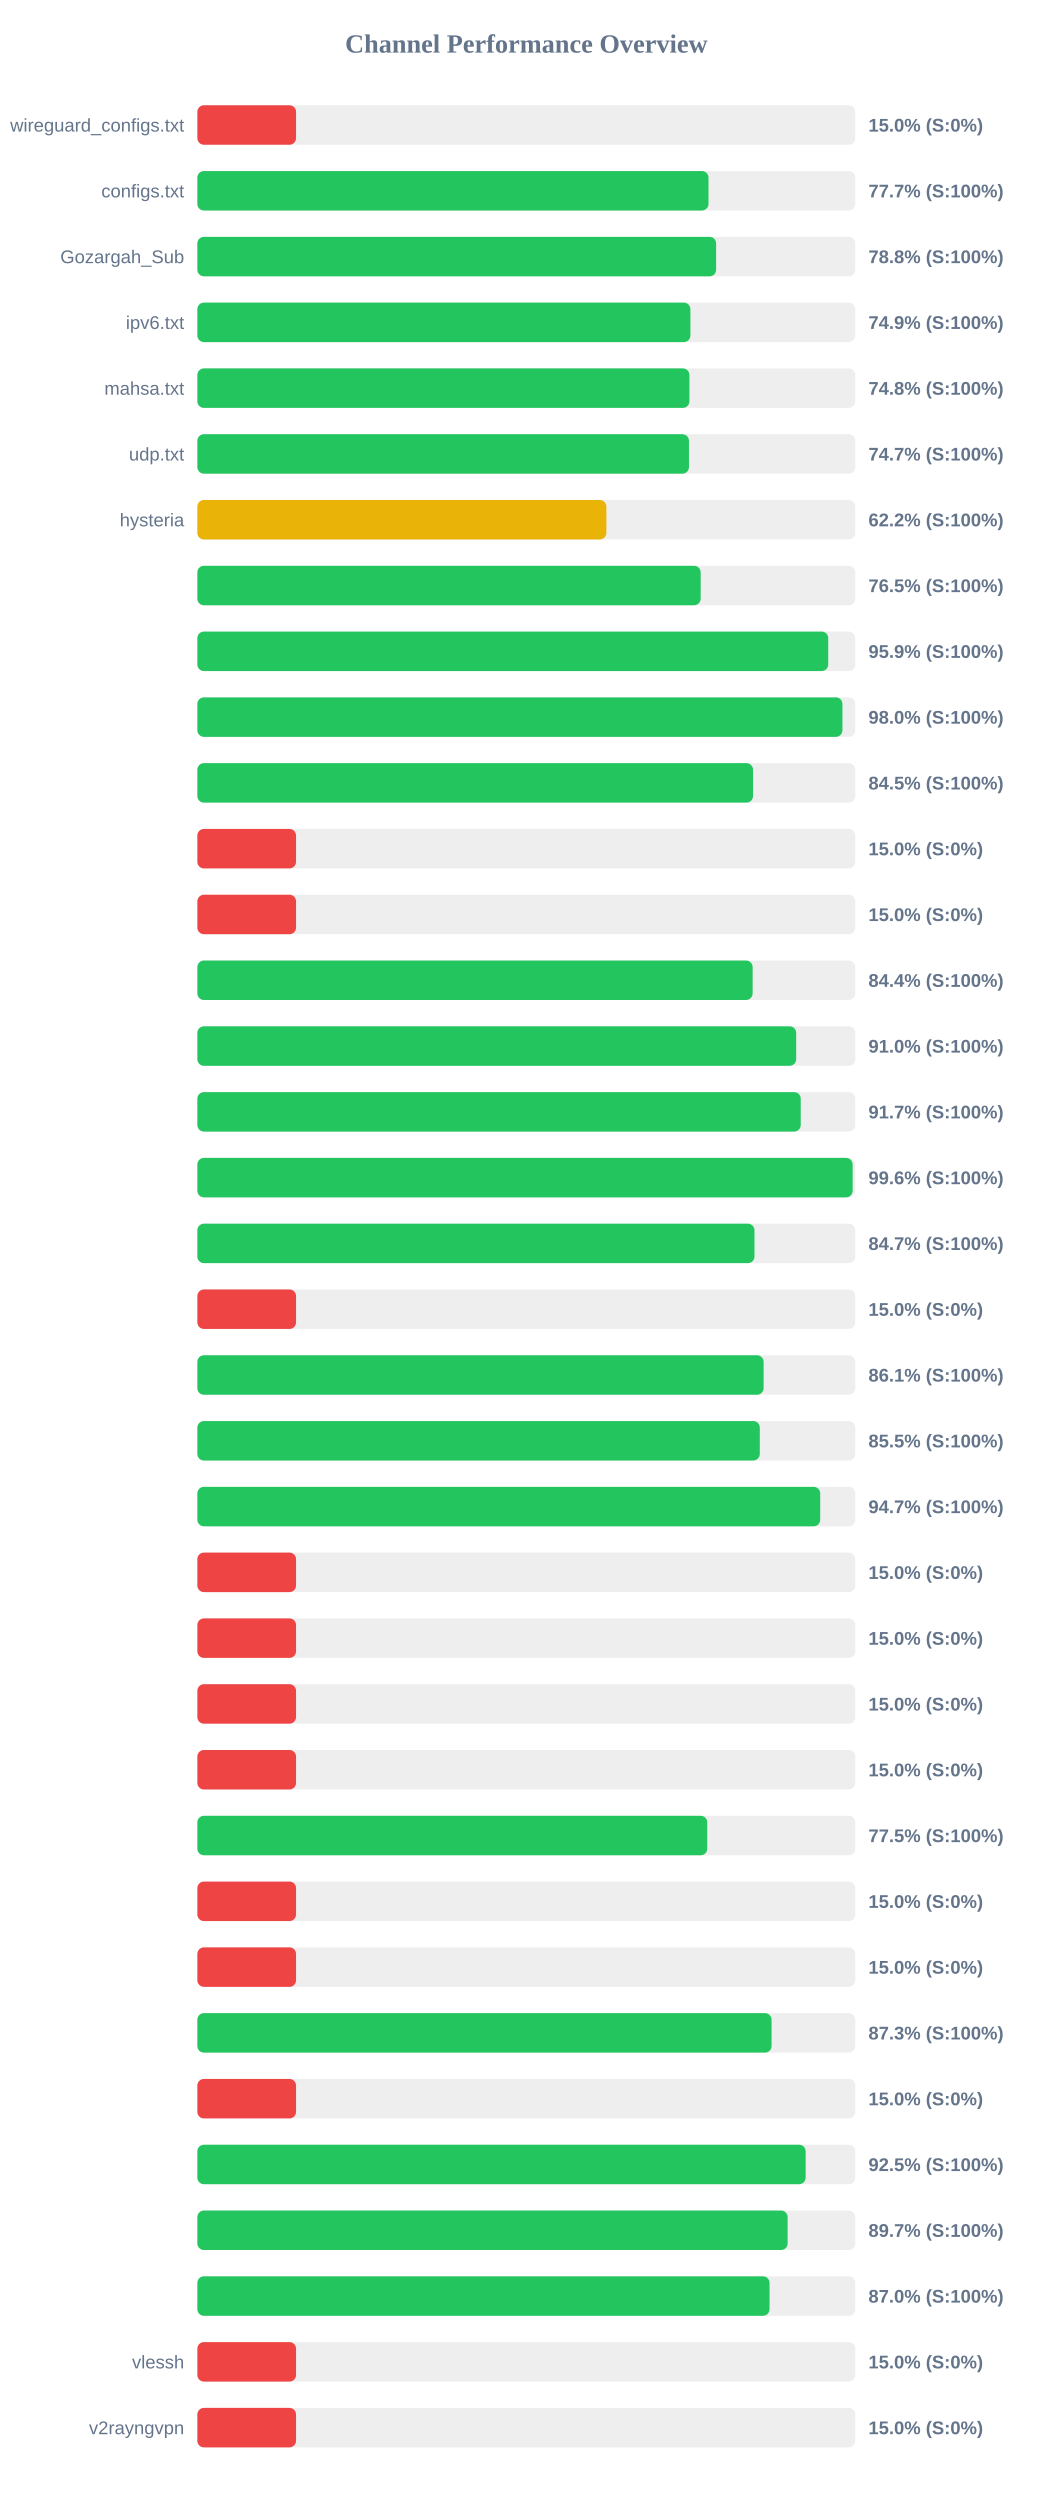
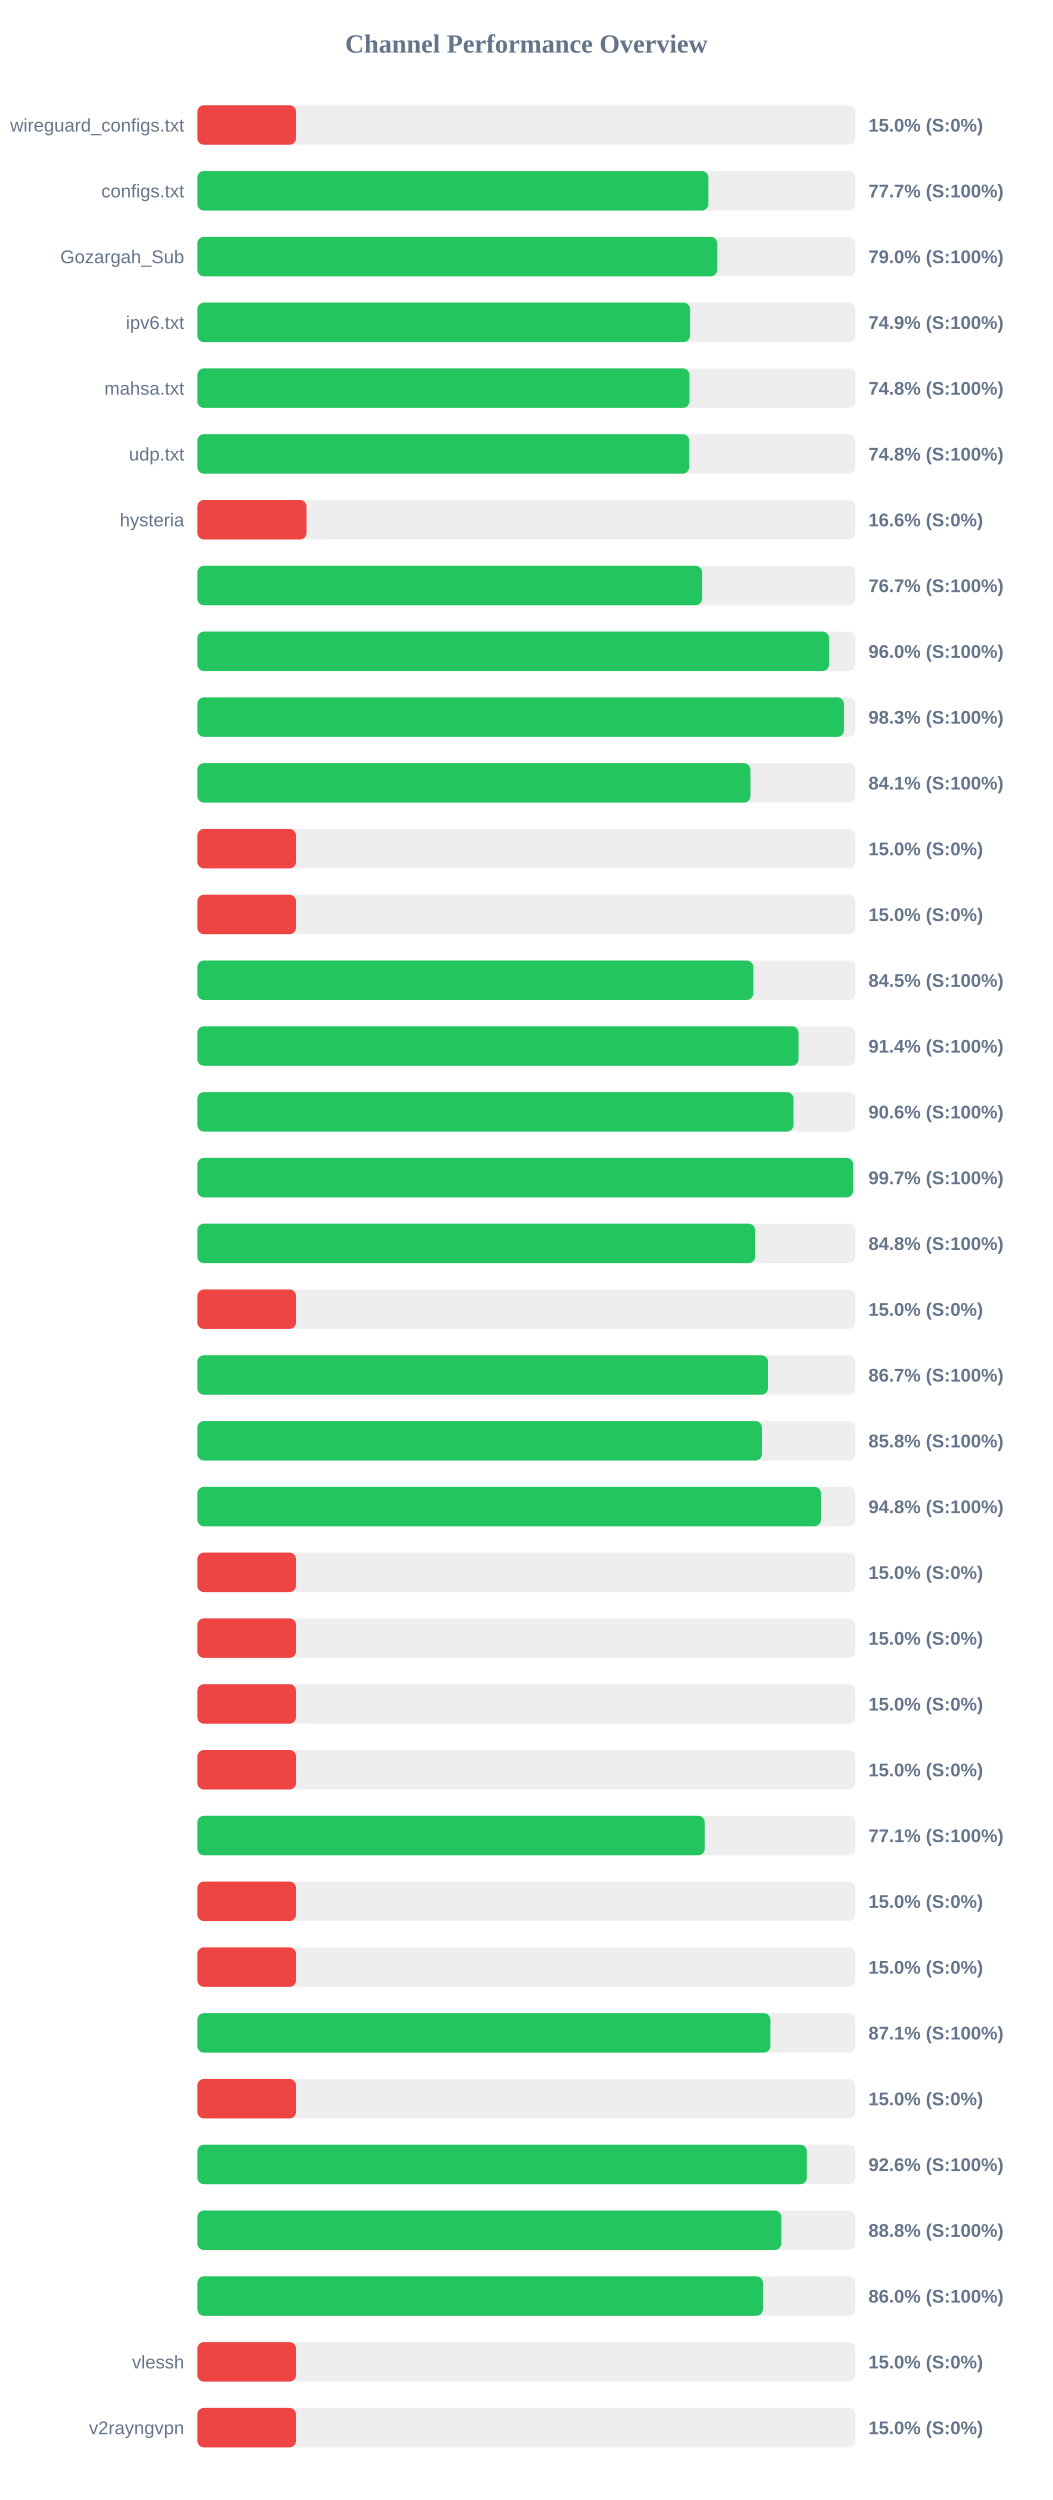
<svg xmlns="http://www.w3.org/2000/svg" width="800" height="1900" version="1.1">
  <style>
        .row { font: 14px Arial; fill: #64748b; }
        .score { font: bold 14px Arial; fill: #64748b; }
    </style>
  <text x="400" y="40" text-anchor="middle" font-size="20px" font-weight="bold" fill="#64748b">Channel Performance Overview</text>
  <rect x="150" y="80" width="500" height="30" fill="#eee" rx="5" />
  <rect x="150" y="80" width="75.0" height="30" fill="#ef4444" rx="5" />
  <text x="140" y="100" text-anchor="end" class="row">wireguard_configs.txt</text>
  <text x="660" y="100" text-anchor="start" class="score">15.0% (S:0%)</text>
  <rect x="150" y="130" width="500" height="30" fill="#eee" rx="5" />
-   <rect x="150" y="130" width="388.45" height="30" fill="#22c55e" rx="5" />
+   <rect x="150" y="130" width="388.35" height="30" fill="#22c55e" rx="5" />
  <text x="140" y="150" text-anchor="end" class="row">configs.txt</text>
  <text x="660" y="150" text-anchor="start" class="score">77.7% (S:100%)</text>
  <rect x="150" y="180" width="500" height="30" fill="#eee" rx="5" />
-   <rect x="150" y="180" width="394.25" height="30" fill="#22c55e" rx="5" />
+   <rect x="150" y="180" width="395.1" height="30" fill="#22c55e" rx="5" />
  <text x="140" y="200" text-anchor="end" class="row">Gozargah_Sub</text>
-   <text x="660" y="200" text-anchor="start" class="score">78.8% (S:100%)</text>
+   <text x="660" y="200" text-anchor="start" class="score">79.0% (S:100%)</text>
  <rect x="150" y="230" width="500" height="30" fill="#eee" rx="5" />
-   <rect x="150" y="230" width="374.7" height="30" fill="#22c55e" rx="5" />
+   <rect x="150" y="230" width="374.45" height="30" fill="#22c55e" rx="5" />
  <text x="140" y="250" text-anchor="end" class="row">ipv6.txt</text>
  <text x="660" y="250" text-anchor="start" class="score">74.9% (S:100%)</text>
  <rect x="150" y="280" width="500" height="30" fill="#eee" rx="5" />
-   <rect x="150" y="280" width="373.95" height="30" fill="#22c55e" rx="5" />
+   <rect x="150" y="280" width="374.0" height="30" fill="#22c55e" rx="5" />
  <text x="140" y="300" text-anchor="end" class="row">mahsa.txt</text>
  <text x="660" y="300" text-anchor="start" class="score">74.8% (S:100%)</text>
  <rect x="150" y="330" width="500" height="30" fill="#eee" rx="5" />
-   <rect x="150" y="330" width="373.6" height="30" fill="#22c55e" rx="5" />
+   <rect x="150" y="330" width="373.85" height="30" fill="#22c55e" rx="5" />
  <text x="140" y="350" text-anchor="end" class="row">udp.txt</text>
-   <text x="660" y="350" text-anchor="start" class="score">74.7% (S:100%)</text>
+   <text x="660" y="350" text-anchor="start" class="score">74.8% (S:100%)</text>
  <rect x="150" y="380" width="500" height="30" fill="#eee" rx="5" />
-   <rect x="150" y="380" width="310.85" height="30" fill="#eab308" rx="5" />
+   <rect x="150" y="380" width="82.95" height="30" fill="#ef4444" rx="5" />
  <text x="140" y="400" text-anchor="end" class="row">hysteria</text>
-   <text x="660" y="400" text-anchor="start" class="score">62.2% (S:100%)</text>
+   <text x="660" y="400" text-anchor="start" class="score">16.6% (S:0%)</text>
  <rect x="150" y="430" width="500" height="30" fill="#eee" rx="5" />
-   <rect x="150" y="430" width="382.5" height="30" fill="#22c55e" rx="5" />
+   <rect x="150" y="430" width="383.6" height="30" fill="#22c55e" rx="5" />
  <text x="140" y="450" text-anchor="end" class="row" />
-   <text x="660" y="450" text-anchor="start" class="score">76.5% (S:100%)</text>
+   <text x="660" y="450" text-anchor="start" class="score">76.7% (S:100%)</text>
  <rect x="150" y="480" width="500" height="30" fill="#eee" rx="5" />
-   <rect x="150" y="480" width="479.45" height="30" fill="#22c55e" rx="5" />
+   <rect x="150" y="480" width="480.1" height="30" fill="#22c55e" rx="5" />
  <text x="140" y="500" text-anchor="end" class="row" />
-   <text x="660" y="500" text-anchor="start" class="score">95.9% (S:100%)</text>
+   <text x="660" y="500" text-anchor="start" class="score">96.0% (S:100%)</text>
  <rect x="150" y="530" width="500" height="30" fill="#eee" rx="5" />
-   <rect x="150" y="530" width="490.25" height="30" fill="#22c55e" rx="5" />
+   <rect x="150" y="530" width="491.4" height="30" fill="#22c55e" rx="5" />
  <text x="140" y="550" text-anchor="end" class="row" />
-   <text x="660" y="550" text-anchor="start" class="score">98.0% (S:100%)</text>
+   <text x="660" y="550" text-anchor="start" class="score">98.3% (S:100%)</text>
  <rect x="150" y="580" width="500" height="30" fill="#eee" rx="5" />
-   <rect x="150" y="580" width="422.3" height="30" fill="#22c55e" rx="5" />
+   <rect x="150" y="580" width="420.35" height="30" fill="#22c55e" rx="5" />
  <text x="140" y="600" text-anchor="end" class="row" />
-   <text x="660" y="600" text-anchor="start" class="score">84.5% (S:100%)</text>
+   <text x="660" y="600" text-anchor="start" class="score">84.1% (S:100%)</text>
  <rect x="150" y="630" width="500" height="30" fill="#eee" rx="5" />
  <rect x="150" y="630" width="75.0" height="30" fill="#ef4444" rx="5" />
  <text x="140" y="650" text-anchor="end" class="row" />
  <text x="660" y="650" text-anchor="start" class="score">15.0% (S:0%)</text>
  <rect x="150" y="680" width="500" height="30" fill="#eee" rx="5" />
  <rect x="150" y="680" width="75.0" height="30" fill="#ef4444" rx="5" />
  <text x="140" y="700" text-anchor="end" class="row" />
  <text x="660" y="700" text-anchor="start" class="score">15.0% (S:0%)</text>
  <rect x="150" y="730" width="500" height="30" fill="#eee" rx="5" />
-   <rect x="150" y="730" width="422.0" height="30" fill="#22c55e" rx="5" />
+   <rect x="150" y="730" width="422.55" height="30" fill="#22c55e" rx="5" />
  <text x="140" y="750" text-anchor="end" class="row" />
-   <text x="660" y="750" text-anchor="start" class="score">84.4% (S:100%)</text>
+   <text x="660" y="750" text-anchor="start" class="score">84.5% (S:100%)</text>
  <rect x="150" y="780" width="500" height="30" fill="#eee" rx="5" />
-   <rect x="150" y="780" width="455.1" height="30" fill="#22c55e" rx="5" />
+   <rect x="150" y="780" width="456.9" height="30" fill="#22c55e" rx="5" />
  <text x="140" y="800" text-anchor="end" class="row" />
-   <text x="660" y="800" text-anchor="start" class="score">91.0% (S:100%)</text>
+   <text x="660" y="800" text-anchor="start" class="score">91.4% (S:100%)</text>
  <rect x="150" y="830" width="500" height="30" fill="#eee" rx="5" />
-   <rect x="150" y="830" width="458.55" height="30" fill="#22c55e" rx="5" />
+   <rect x="150" y="830" width="453.05" height="30" fill="#22c55e" rx="5" />
  <text x="140" y="850" text-anchor="end" class="row" />
-   <text x="660" y="850" text-anchor="start" class="score">91.7% (S:100%)</text>
+   <text x="660" y="850" text-anchor="start" class="score">90.6% (S:100%)</text>
  <rect x="150" y="880" width="500" height="30" fill="#eee" rx="5" />
-   <rect x="150" y="880" width="498.0" height="30" fill="#22c55e" rx="5" />
+   <rect x="150" y="880" width="498.35" height="30" fill="#22c55e" rx="5" />
  <text x="140" y="900" text-anchor="end" class="row" />
-   <text x="660" y="900" text-anchor="start" class="score">99.6% (S:100%)</text>
+   <text x="660" y="900" text-anchor="start" class="score">99.7% (S:100%)</text>
  <rect x="150" y="930" width="500" height="30" fill="#eee" rx="5" />
-   <rect x="150" y="930" width="423.4" height="30" fill="#22c55e" rx="5" />
+   <rect x="150" y="930" width="423.9" height="30" fill="#22c55e" rx="5" />
  <text x="140" y="950" text-anchor="end" class="row" />
-   <text x="660" y="950" text-anchor="start" class="score">84.7% (S:100%)</text>
+   <text x="660" y="950" text-anchor="start" class="score">84.8% (S:100%)</text>
  <rect x="150" y="980" width="500" height="30" fill="#eee" rx="5" />
  <rect x="150" y="980" width="75.0" height="30" fill="#ef4444" rx="5" />
  <text x="140" y="1000" text-anchor="end" class="row" />
  <text x="660" y="1000" text-anchor="start" class="score">15.0% (S:0%)</text>
  <rect x="150" y="1030" width="500" height="30" fill="#eee" rx="5" />
-   <rect x="150" y="1030" width="430.35" height="30" fill="#22c55e" rx="5" />
+   <rect x="150" y="1030" width="433.7" height="30" fill="#22c55e" rx="5" />
  <text x="140" y="1050" text-anchor="end" class="row" />
-   <text x="660" y="1050" text-anchor="start" class="score">86.1% (S:100%)</text>
+   <text x="660" y="1050" text-anchor="start" class="score">86.7% (S:100%)</text>
  <rect x="150" y="1080" width="500" height="30" fill="#eee" rx="5" />
-   <rect x="150" y="1080" width="427.45" height="30" fill="#22c55e" rx="5" />
+   <rect x="150" y="1080" width="429.1" height="30" fill="#22c55e" rx="5" />
  <text x="140" y="1100" text-anchor="end" class="row" />
-   <text x="660" y="1100" text-anchor="start" class="score">85.5% (S:100%)</text>
+   <text x="660" y="1100" text-anchor="start" class="score">85.8% (S:100%)</text>
  <rect x="150" y="1130" width="500" height="30" fill="#eee" rx="5" />
-   <rect x="150" y="1130" width="473.35" height="30" fill="#22c55e" rx="5" />
+   <rect x="150" y="1130" width="473.95" height="30" fill="#22c55e" rx="5" />
  <text x="140" y="1150" text-anchor="end" class="row" />
-   <text x="660" y="1150" text-anchor="start" class="score">94.7% (S:100%)</text>
+   <text x="660" y="1150" text-anchor="start" class="score">94.8% (S:100%)</text>
  <rect x="150" y="1180" width="500" height="30" fill="#eee" rx="5" />
  <rect x="150" y="1180" width="75.0" height="30" fill="#ef4444" rx="5" />
  <text x="140" y="1200" text-anchor="end" class="row" />
  <text x="660" y="1200" text-anchor="start" class="score">15.0% (S:0%)</text>
  <rect x="150" y="1230" width="500" height="30" fill="#eee" rx="5" />
  <rect x="150" y="1230" width="75.0" height="30" fill="#ef4444" rx="5" />
  <text x="140" y="1250" text-anchor="end" class="row" />
  <text x="660" y="1250" text-anchor="start" class="score">15.0% (S:0%)</text>
  <rect x="150" y="1280" width="500" height="30" fill="#eee" rx="5" />
  <rect x="150" y="1280" width="75.0" height="30" fill="#ef4444" rx="5" />
  <text x="140" y="1300" text-anchor="end" class="row" />
  <text x="660" y="1300" text-anchor="start" class="score">15.0% (S:0%)</text>
  <rect x="150" y="1330" width="500" height="30" fill="#eee" rx="5" />
  <rect x="150" y="1330" width="75.0" height="30" fill="#ef4444" rx="5" />
  <text x="140" y="1350" text-anchor="end" class="row" />
  <text x="660" y="1350" text-anchor="start" class="score">15.0% (S:0%)</text>
  <rect x="150" y="1380" width="500" height="30" fill="#eee" rx="5" />
-   <rect x="150" y="1380" width="387.5" height="30" fill="#22c55e" rx="5" />
+   <rect x="150" y="1380" width="385.6" height="30" fill="#22c55e" rx="5" />
  <text x="140" y="1400" text-anchor="end" class="row" />
-   <text x="660" y="1400" text-anchor="start" class="score">77.5% (S:100%)</text>
+   <text x="660" y="1400" text-anchor="start" class="score">77.1% (S:100%)</text>
  <rect x="150" y="1430" width="500" height="30" fill="#eee" rx="5" />
  <rect x="150" y="1430" width="75.0" height="30" fill="#ef4444" rx="5" />
  <text x="140" y="1450" text-anchor="end" class="row" />
  <text x="660" y="1450" text-anchor="start" class="score">15.0% (S:0%)</text>
  <rect x="150" y="1480" width="500" height="30" fill="#eee" rx="5" />
  <rect x="150" y="1480" width="75.0" height="30" fill="#ef4444" rx="5" />
  <text x="140" y="1500" text-anchor="end" class="row" />
  <text x="660" y="1500" text-anchor="start" class="score">15.0% (S:0%)</text>
  <rect x="150" y="1530" width="500" height="30" fill="#eee" rx="5" />
-   <rect x="150" y="1530" width="436.4" height="30" fill="#22c55e" rx="5" />
+   <rect x="150" y="1530" width="435.5" height="30" fill="#22c55e" rx="5" />
  <text x="140" y="1550" text-anchor="end" class="row" />
-   <text x="660" y="1550" text-anchor="start" class="score">87.3% (S:100%)</text>
+   <text x="660" y="1550" text-anchor="start" class="score">87.1% (S:100%)</text>
  <rect x="150" y="1580" width="500" height="30" fill="#eee" rx="5" />
  <rect x="150" y="1580" width="75.0" height="30" fill="#ef4444" rx="5" />
  <text x="140" y="1600" text-anchor="end" class="row" />
  <text x="660" y="1600" text-anchor="start" class="score">15.0% (S:0%)</text>
  <rect x="150" y="1630" width="500" height="30" fill="#eee" rx="5" />
-   <rect x="150" y="1630" width="462.3" height="30" fill="#22c55e" rx="5" />
+   <rect x="150" y="1630" width="463.2" height="30" fill="#22c55e" rx="5" />
  <text x="140" y="1650" text-anchor="end" class="row" />
-   <text x="660" y="1650" text-anchor="start" class="score">92.5% (S:100%)</text>
+   <text x="660" y="1650" text-anchor="start" class="score">92.6% (S:100%)</text>
  <rect x="150" y="1680" width="500" height="30" fill="#eee" rx="5" />
-   <rect x="150" y="1680" width="448.6" height="30" fill="#22c55e" rx="5" />
+   <rect x="150" y="1680" width="443.8" height="30" fill="#22c55e" rx="5" />
  <text x="140" y="1700" text-anchor="end" class="row" />
-   <text x="660" y="1700" text-anchor="start" class="score">89.7% (S:100%)</text>
+   <text x="660" y="1700" text-anchor="start" class="score">88.8% (S:100%)</text>
  <rect x="150" y="1730" width="500" height="30" fill="#eee" rx="5" />
-   <rect x="150" y="1730" width="434.85" height="30" fill="#22c55e" rx="5" />
+   <rect x="150" y="1730" width="429.85" height="30" fill="#22c55e" rx="5" />
  <text x="140" y="1750" text-anchor="end" class="row" />
-   <text x="660" y="1750" text-anchor="start" class="score">87.0% (S:100%)</text>
+   <text x="660" y="1750" text-anchor="start" class="score">86.0% (S:100%)</text>
  <rect x="150" y="1780" width="500" height="30" fill="#eee" rx="5" />
  <rect x="150" y="1780" width="75.0" height="30" fill="#ef4444" rx="5" />
  <text x="140" y="1800" text-anchor="end" class="row">vlessh</text>
  <text x="660" y="1800" text-anchor="start" class="score">15.0% (S:0%)</text>
  <rect x="150" y="1830" width="500" height="30" fill="#eee" rx="5" />
  <rect x="150" y="1830" width="75.0" height="30" fill="#ef4444" rx="5" />
  <text x="140" y="1850" text-anchor="end" class="row">v2rayngvpn</text>
  <text x="660" y="1850" text-anchor="start" class="score">15.0% (S:0%)</text>
</svg>
